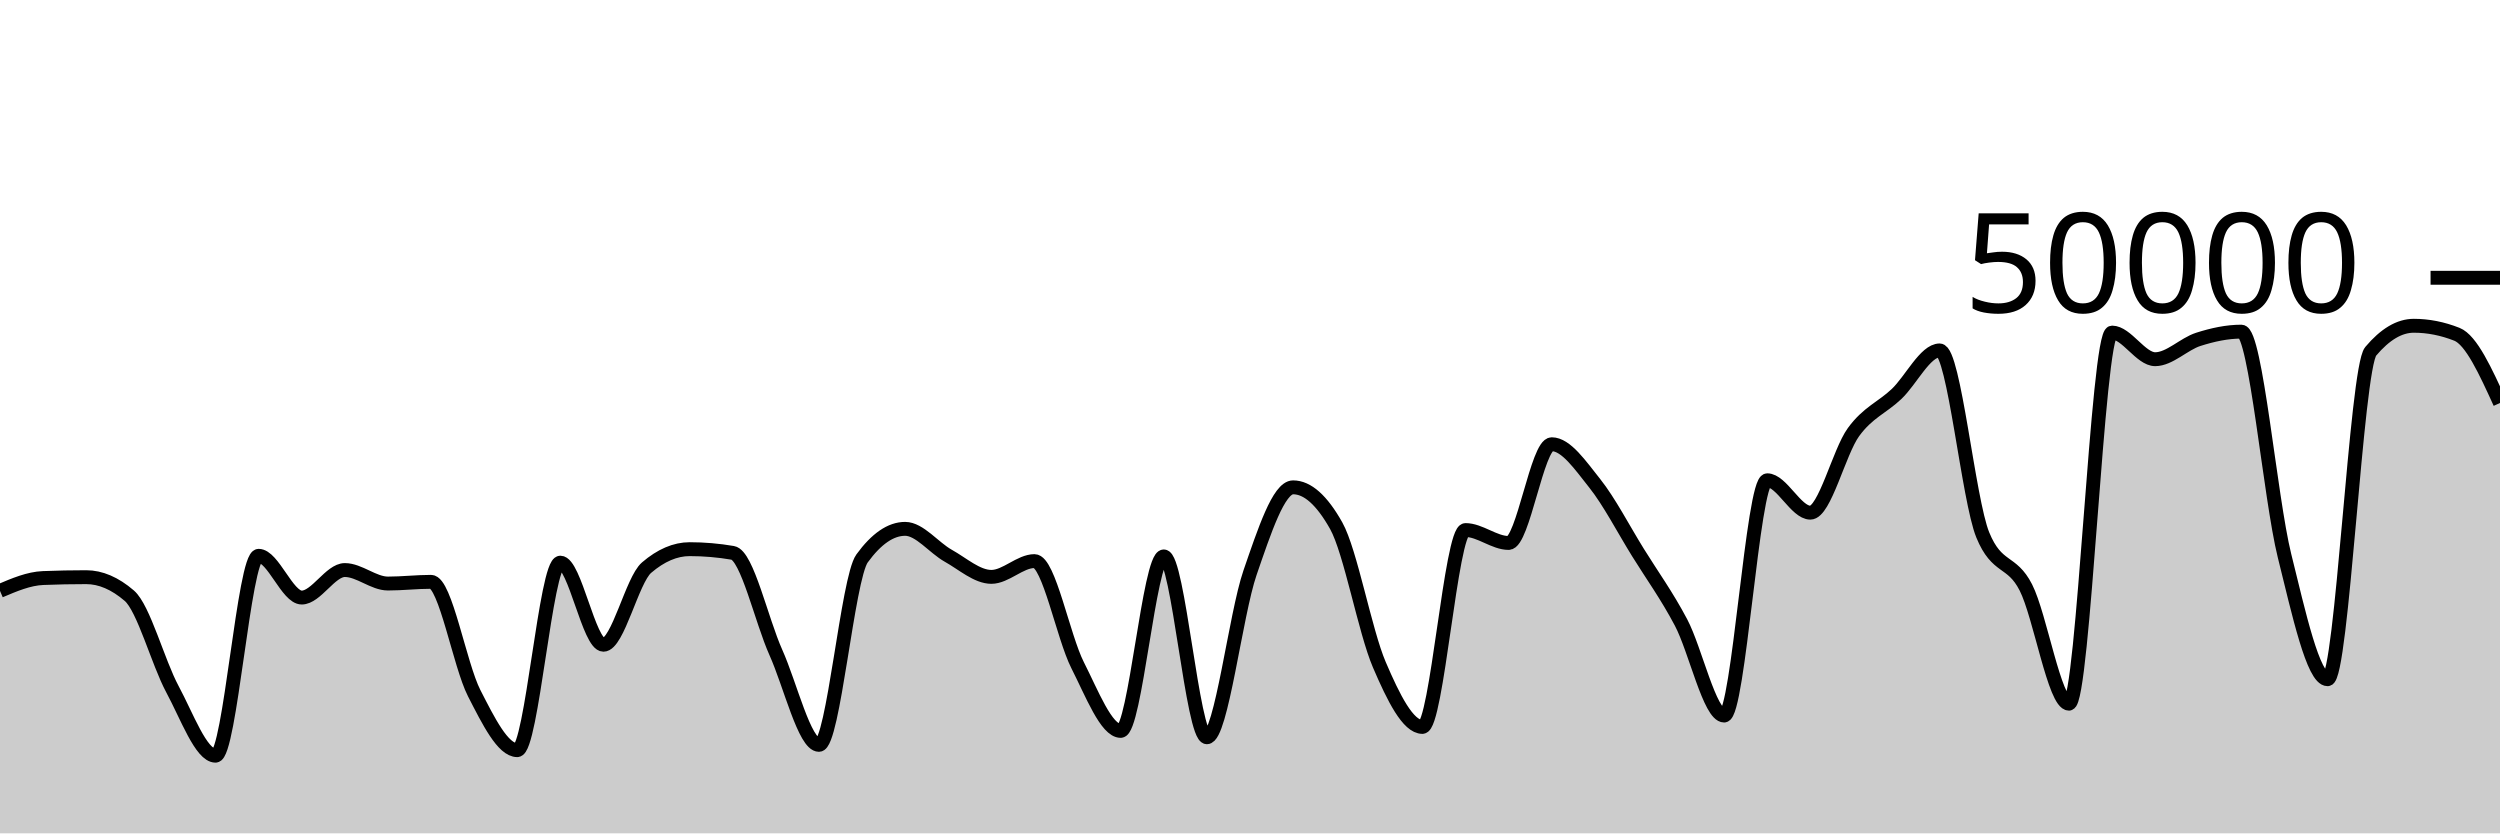
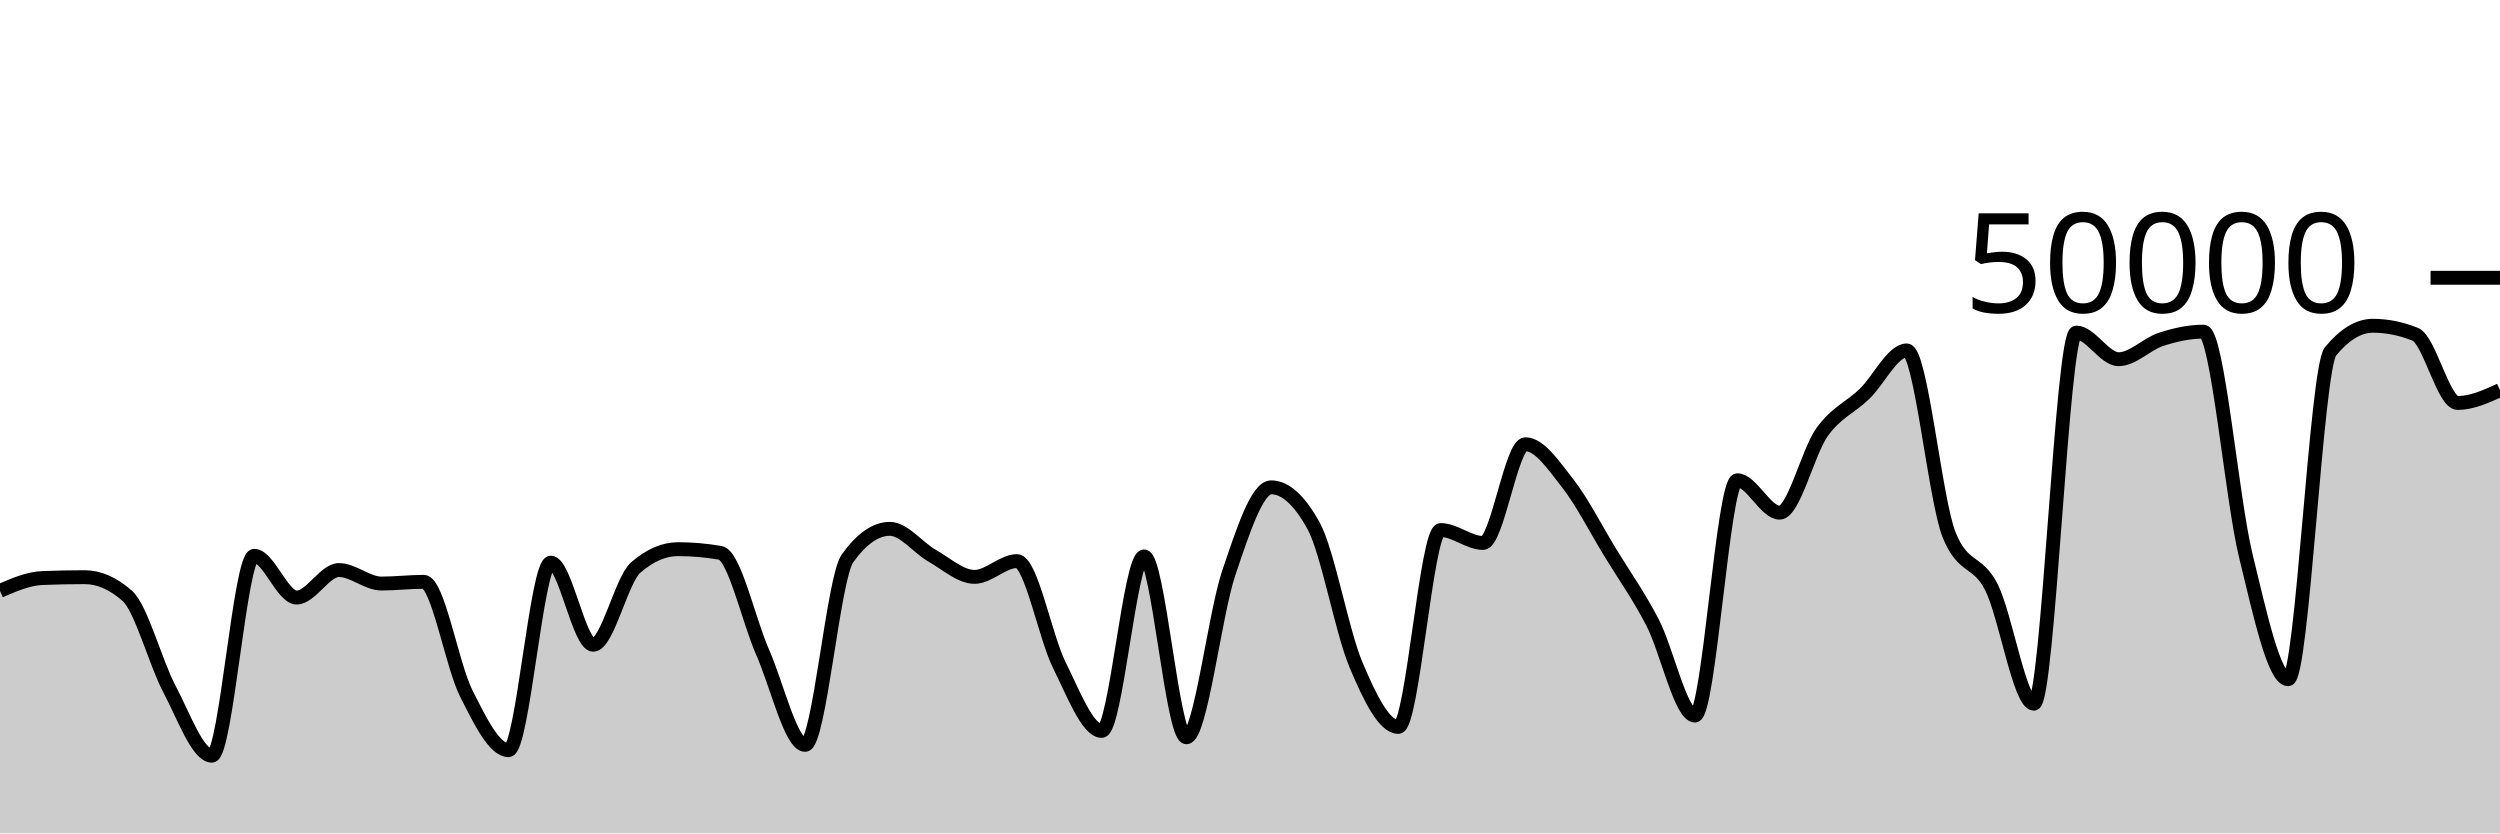
<svg xmlns="http://www.w3.org/2000/svg" viewBox="0 0 180 60">
  <g transform="translate(0,20)">
-     <path class="area" fill="rgba(0, 0, 0, 0.2)" d="M0,22.542C1.034,22.102,2.069,21.661,3.103,21.619C4.138,21.578,5.172,21.557,6.207,21.557C7.241,21.557,8.276,22.001,9.31,22.89C10.345,23.779,11.379,27.7,12.414,29.62C13.448,31.54,14.483,34.41,15.517,34.41C16.552,34.41,17.586,20.018,18.621,20.018C19.655,20.018,20.69,23.024,21.724,23.024C22.759,23.024,23.793,21.043,24.828,21.043C25.862,21.043,26.897,22.015,27.931,22.015C28.966,22.015,30,21.892,31.034,21.892C32.069,21.892,33.103,27.882,34.138,29.902C35.172,31.922,36.207,34.012,37.241,34.012C38.276,34.012,39.31,20.51,40.345,20.51C41.379,20.51,42.414,26.422,43.448,26.422C44.483,26.422,45.517,21.759,46.552,20.871C47.586,19.984,48.621,19.54,49.655,19.54C50.69,19.54,51.724,19.629,52.759,19.806C53.793,19.983,54.828,24.671,55.862,26.975C56.897,29.279,57.931,33.631,58.966,33.631C60,33.631,61.034,21.625,62.069,20.206C63.103,18.786,64.138,18.077,65.172,18.077C66.207,18.077,67.241,19.437,68.276,20.014C69.31,20.59,70.345,21.535,71.379,21.535C72.414,21.535,73.448,20.399,74.483,20.399C75.517,20.399,76.552,25.853,77.586,27.89C78.621,29.928,79.655,32.625,80.69,32.625C81.724,32.625,82.759,20.062,83.793,20.062C84.828,20.062,85.862,33.083,86.897,33.083C87.931,33.083,88.966,24.238,90,21.239C91.034,18.24,92.069,15.088,93.103,15.088C94.138,15.088,95.172,16.009,96.207,17.852C97.241,19.695,98.276,25.442,99.31,27.856C100.345,30.27,101.379,32.338,102.414,32.338C103.448,32.338,104.483,18.164,105.517,18.164C106.552,18.164,107.586,19.093,108.621,19.093C109.655,19.093,110.69,11.985,111.724,11.985C112.759,11.985,113.793,13.51,114.828,14.808C115.862,16.106,116.897,18.107,117.931,19.775C118.966,21.443,120,22.859,121.034,24.817C122.069,26.774,123.103,31.52,124.138,31.52C125.172,31.52,126.207,14.58,127.241,14.58C128.276,14.58,129.31,16.912,130.345,16.912C131.379,16.912,132.414,12.54,133.448,11.116C134.483,9.692,135.517,9.349,136.552,8.368C137.586,7.387,138.621,5.23,139.655,5.23C140.69,5.23,141.724,15.995,142.759,18.515C143.793,21.035,144.828,20.27,145.862,22.295C146.897,24.32,147.931,30.665,148.966,30.665C150,30.665,151.034,3.945,152.069,3.945C153.103,3.945,154.138,5.863,155.172,5.863C156.207,5.863,157.241,4.765,158.276,4.434C159.31,4.104,160.345,3.878,161.379,3.878C162.414,3.878,163.448,15.834,164.483,20.005C165.517,24.176,166.552,28.904,167.586,28.904C168.621,28.904,169.655,6.523,170.69,5.296C171.724,4.069,172.759,3.455,173.793,3.455C174.828,3.455,175.862,3.659,176.897,4.068C177.931,4.477,178.966,6.745,180,9.014L180,40C178.966,40,177.931,40,176.897,40C175.862,40,174.828,40,173.793,40C172.759,40,171.724,40,170.69,40C169.655,40,168.621,40,167.586,40C166.552,40,165.517,40,164.483,40C163.448,40,162.414,40,161.379,40C160.345,40,159.31,40,158.276,40C157.241,40,156.207,40,155.172,40C154.138,40,153.103,40,152.069,40C151.034,40,150,40,148.966,40C147.931,40,146.897,40,145.862,40C144.828,40,143.793,40,142.759,40C141.724,40,140.69,40,139.655,40C138.621,40,137.586,40,136.552,40C135.517,40,134.483,40,133.448,40C132.414,40,131.379,40,130.345,40C129.31,40,128.276,40,127.241,40C126.207,40,125.172,40,124.138,40C123.103,40,122.069,40,121.034,40C120,40,118.966,40,117.931,40C116.897,40,115.862,40,114.828,40C113.793,40,112.759,40,111.724,40C110.69,40,109.655,40,108.621,40C107.586,40,106.552,40,105.517,40C104.483,40,103.448,40,102.414,40C101.379,40,100.345,40,99.31,40C98.276,40,97.241,40,96.207,40C95.172,40,94.138,40,93.103,40C92.069,40,91.034,40,90,40C88.966,40,87.931,40,86.897,40C85.862,40,84.828,40,83.793,40C82.759,40,81.724,40,80.69,40C79.655,40,78.621,40,77.586,40C76.552,40,75.517,40,74.483,40C73.448,40,72.414,40,71.379,40C70.345,40,69.31,40,68.276,40C67.241,40,66.207,40,65.172,40C64.138,40,63.103,40,62.069,40C61.034,40,60,40,58.966,40C57.931,40,56.897,40,55.862,40C54.828,40,53.793,40,52.759,40C51.724,40,50.69,40,49.655,40C48.621,40,47.586,40,46.552,40C45.517,40,44.483,40,43.448,40C42.414,40,41.379,40,40.345,40C39.31,40,38.276,40,37.241,40C36.207,40,35.172,40,34.138,40C33.103,40,32.069,40,31.034,40C30,40,28.966,40,27.931,40C26.897,40,25.862,40,24.828,40C23.793,40,22.759,40,21.724,40C20.69,40,19.655,40,18.621,40C17.586,40,16.552,40,15.517,40C14.483,40,13.448,40,12.414,40C11.379,40,10.345,40,9.31,40C8.276,40,7.241,40,6.207,40C5.172,40,4.138,40,3.103,40C2.069,40,1.034,40,0,40Z" />
-     <path class="line" stroke="black" fill="none" d="M0,22.542C1.034,22.102,2.069,21.661,3.103,21.619C4.138,21.578,5.172,21.557,6.207,21.557C7.241,21.557,8.276,22.001,9.31,22.89C10.345,23.779,11.379,27.7,12.414,29.62C13.448,31.54,14.483,34.41,15.517,34.41C16.552,34.41,17.586,20.018,18.621,20.018C19.655,20.018,20.69,23.024,21.724,23.024C22.759,23.024,23.793,21.043,24.828,21.043C25.862,21.043,26.897,22.015,27.931,22.015C28.966,22.015,30,21.892,31.034,21.892C32.069,21.892,33.103,27.882,34.138,29.902C35.172,31.922,36.207,34.012,37.241,34.012C38.276,34.012,39.31,20.51,40.345,20.51C41.379,20.51,42.414,26.422,43.448,26.422C44.483,26.422,45.517,21.759,46.552,20.871C47.586,19.984,48.621,19.54,49.655,19.54C50.69,19.54,51.724,19.629,52.759,19.806C53.793,19.983,54.828,24.671,55.862,26.975C56.897,29.279,57.931,33.631,58.966,33.631C60,33.631,61.034,21.625,62.069,20.206C63.103,18.786,64.138,18.077,65.172,18.077C66.207,18.077,67.241,19.437,68.276,20.014C69.31,20.59,70.345,21.535,71.379,21.535C72.414,21.535,73.448,20.399,74.483,20.399C75.517,20.399,76.552,25.853,77.586,27.89C78.621,29.928,79.655,32.625,80.69,32.625C81.724,32.625,82.759,20.062,83.793,20.062C84.828,20.062,85.862,33.083,86.897,33.083C87.931,33.083,88.966,24.238,90,21.239C91.034,18.24,92.069,15.088,93.103,15.088C94.138,15.088,95.172,16.009,96.207,17.852C97.241,19.695,98.276,25.442,99.31,27.856C100.345,30.27,101.379,32.338,102.414,32.338C103.448,32.338,104.483,18.164,105.517,18.164C106.552,18.164,107.586,19.093,108.621,19.093C109.655,19.093,110.69,11.985,111.724,11.985C112.759,11.985,113.793,13.51,114.828,14.808C115.862,16.106,116.897,18.107,117.931,19.775C118.966,21.443,120,22.859,121.034,24.817C122.069,26.774,123.103,31.52,124.138,31.52C125.172,31.52,126.207,14.58,127.241,14.58C128.276,14.58,129.31,16.912,130.345,16.912C131.379,16.912,132.414,12.54,133.448,11.116C134.483,9.692,135.517,9.349,136.552,8.368C137.586,7.387,138.621,5.23,139.655,5.23C140.69,5.23,141.724,15.995,142.759,18.515C143.793,21.035,144.828,20.27,145.862,22.295C146.897,24.32,147.931,30.665,148.966,30.665C150,30.665,151.034,3.945,152.069,3.945C153.103,3.945,154.138,5.863,155.172,5.863C156.207,5.863,157.241,4.765,158.276,4.434C159.31,4.104,160.345,3.878,161.379,3.878C162.414,3.878,163.448,15.834,164.483,20.005C165.517,24.176,166.552,28.904,167.586,28.904C168.621,28.904,169.655,6.523,170.69,5.296C171.724,4.069,172.759,3.455,173.793,3.455C174.828,3.455,175.862,3.659,176.897,4.068C177.931,4.477,178.966,6.745,180,9.014" />
+     <path class="area" fill="rgba(0, 0, 0, 0.2)" d="M0,22.542C1.017,22.102,2.034,21.661,3.051,21.619C4.068,21.578,5.085,21.557,6.102,21.557C7.119,21.557,8.136,22.001,9.153,22.89C10.169,23.779,11.186,27.7,12.203,29.62C13.22,31.54,14.237,34.41,15.254,34.41C16.271,34.41,17.288,20.018,18.305,20.018C19.322,20.018,20.339,23.024,21.356,23.024C22.373,23.024,23.39,21.043,24.407,21.043C25.424,21.043,26.441,22.015,27.458,22.015C28.475,22.015,29.492,21.892,30.508,21.892C31.525,21.892,32.542,27.882,33.559,29.902C34.576,31.922,35.593,34.012,36.61,34.012C37.627,34.012,38.644,20.51,39.661,20.51C40.678,20.51,41.695,26.422,42.712,26.422C43.729,26.422,44.746,21.759,45.763,20.871C46.78,19.984,47.797,19.54,48.814,19.54C49.831,19.54,50.847,19.629,51.864,19.806C52.881,19.983,53.898,24.671,54.915,26.975C55.932,29.279,56.949,33.631,57.966,33.631C58.983,33.631,60,21.625,61.017,20.206C62.034,18.786,63.051,18.077,64.068,18.077C65.085,18.077,66.102,19.437,67.119,20.014C68.136,20.59,69.153,21.535,70.169,21.535C71.186,21.535,72.203,20.399,73.22,20.399C74.237,20.399,75.254,25.853,76.271,27.89C77.288,29.928,78.305,32.625,79.322,32.625C80.339,32.625,81.356,20.062,82.373,20.062C83.39,20.062,84.407,33.083,85.424,33.083C86.441,33.083,87.458,24.238,88.475,21.239C89.492,18.24,90.508,15.088,91.525,15.088C92.542,15.088,93.559,16.009,94.576,17.852C95.593,19.695,96.61,25.442,97.627,27.856C98.644,30.27,99.661,32.338,100.678,32.338C101.695,32.338,102.712,18.164,103.729,18.164C104.746,18.164,105.763,19.093,106.78,19.093C107.797,19.093,108.814,11.985,109.831,11.985C110.847,11.985,111.864,13.51,112.881,14.808C113.898,16.106,114.915,18.107,115.932,19.775C116.949,21.443,117.966,22.859,118.983,24.817C120,26.774,121.017,31.52,122.034,31.52C123.051,31.52,124.068,14.58,125.085,14.58C126.102,14.58,127.119,16.912,128.136,16.912C129.153,16.912,130.169,12.54,131.186,11.116C132.203,9.692,133.22,9.349,134.237,8.368C135.254,7.387,136.271,5.23,137.288,5.23C138.305,5.23,139.322,15.995,140.339,18.515C141.356,21.035,142.373,20.27,143.39,22.295C144.407,24.32,145.424,30.665,146.441,30.665C147.458,30.665,148.475,3.945,149.492,3.945C150.508,3.945,151.525,5.863,152.542,5.863C153.559,5.863,154.576,4.765,155.593,4.434C156.61,4.104,157.627,3.878,158.644,3.878C159.661,3.878,160.678,15.834,161.695,20.005C162.712,24.176,163.729,28.904,164.746,28.904C165.763,28.904,166.78,6.523,167.797,5.296C168.814,4.069,169.831,3.455,170.847,3.455C171.864,3.455,172.881,3.659,173.898,4.068C174.915,4.477,175.932,9.014,176.949,9.014C177.966,9.014,178.983,8.553,180,8.091L180,40C178.983,40,177.966,40,176.949,40C175.932,40,174.915,40,173.898,40C172.881,40,171.864,40,170.847,40C169.831,40,168.814,40,167.797,40C166.78,40,165.763,40,164.746,40C163.729,40,162.712,40,161.695,40C160.678,40,159.661,40,158.644,40C157.627,40,156.61,40,155.593,40C154.576,40,153.559,40,152.542,40C151.525,40,150.508,40,149.492,40C148.475,40,147.458,40,146.441,40C145.424,40,144.407,40,143.39,40C142.373,40,141.356,40,140.339,40C139.322,40,138.305,40,137.288,40C136.271,40,135.254,40,134.237,40C133.22,40,132.203,40,131.186,40C130.169,40,129.153,40,128.136,40C127.119,40,126.102,40,125.085,40C124.068,40,123.051,40,122.034,40C121.017,40,120,40,118.983,40C117.966,40,116.949,40,115.932,40C114.915,40,113.898,40,112.881,40C111.864,40,110.847,40,109.831,40C108.814,40,107.797,40,106.78,40C105.763,40,104.746,40,103.729,40C102.712,40,101.695,40,100.678,40C99.661,40,98.644,40,97.627,40C96.61,40,95.593,40,94.576,40C93.559,40,92.542,40,91.525,40C90.508,40,89.492,40,88.475,40C87.458,40,86.441,40,85.424,40C84.407,40,83.39,40,82.373,40C81.356,40,80.339,40,79.322,40C78.305,40,77.288,40,76.271,40C75.254,40,74.237,40,73.22,40C72.203,40,71.186,40,70.169,40C69.153,40,68.136,40,67.119,40C66.102,40,65.085,40,64.068,40C63.051,40,62.034,40,61.017,40C60,40,58.983,40,57.966,40C56.949,40,55.932,40,54.915,40C53.898,40,52.881,40,51.864,40C50.847,40,49.831,40,48.814,40C47.797,40,46.78,40,45.763,40C44.746,40,43.729,40,42.712,40C41.695,40,40.678,40,39.661,40C38.644,40,37.627,40,36.61,40C35.593,40,34.576,40,33.559,40C32.542,40,31.525,40,30.508,40C29.492,40,28.475,40,27.458,40C26.441,40,25.424,40,24.407,40C23.39,40,22.373,40,21.356,40C20.339,40,19.322,40,18.305,40C17.288,40,16.271,40,15.254,40C14.237,40,13.22,40,12.203,40C11.186,40,10.169,40,9.153,40C8.136,40,7.119,40,6.102,40C5.085,40,4.068,40,3.051,40C2.034,40,1.017,40,0,40Z" />
+     <path class="line" stroke="black" fill="none" d="M0,22.542C1.017,22.102,2.034,21.661,3.051,21.619C4.068,21.578,5.085,21.557,6.102,21.557C7.119,21.557,8.136,22.001,9.153,22.89C10.169,23.779,11.186,27.7,12.203,29.62C13.22,31.54,14.237,34.41,15.254,34.41C16.271,34.41,17.288,20.018,18.305,20.018C19.322,20.018,20.339,23.024,21.356,23.024C22.373,23.024,23.39,21.043,24.407,21.043C25.424,21.043,26.441,22.015,27.458,22.015C28.475,22.015,29.492,21.892,30.508,21.892C31.525,21.892,32.542,27.882,33.559,29.902C34.576,31.922,35.593,34.012,36.61,34.012C37.627,34.012,38.644,20.51,39.661,20.51C40.678,20.51,41.695,26.422,42.712,26.422C43.729,26.422,44.746,21.759,45.763,20.871C46.78,19.984,47.797,19.54,48.814,19.54C49.831,19.54,50.847,19.629,51.864,19.806C52.881,19.983,53.898,24.671,54.915,26.975C55.932,29.279,56.949,33.631,57.966,33.631C58.983,33.631,60,21.625,61.017,20.206C62.034,18.786,63.051,18.077,64.068,18.077C65.085,18.077,66.102,19.437,67.119,20.014C68.136,20.59,69.153,21.535,70.169,21.535C71.186,21.535,72.203,20.399,73.22,20.399C74.237,20.399,75.254,25.853,76.271,27.89C77.288,29.928,78.305,32.625,79.322,32.625C80.339,32.625,81.356,20.062,82.373,20.062C83.39,20.062,84.407,33.083,85.424,33.083C86.441,33.083,87.458,24.238,88.475,21.239C89.492,18.24,90.508,15.088,91.525,15.088C92.542,15.088,93.559,16.009,94.576,17.852C95.593,19.695,96.61,25.442,97.627,27.856C98.644,30.27,99.661,32.338,100.678,32.338C101.695,32.338,102.712,18.164,103.729,18.164C104.746,18.164,105.763,19.093,106.78,19.093C107.797,19.093,108.814,11.985,109.831,11.985C110.847,11.985,111.864,13.51,112.881,14.808C113.898,16.106,114.915,18.107,115.932,19.775C116.949,21.443,117.966,22.859,118.983,24.817C120,26.774,121.017,31.52,122.034,31.52C123.051,31.52,124.068,14.58,125.085,14.58C126.102,14.58,127.119,16.912,128.136,16.912C129.153,16.912,130.169,12.54,131.186,11.116C132.203,9.692,133.22,9.349,134.237,8.368C135.254,7.387,136.271,5.23,137.288,5.23C138.305,5.23,139.322,15.995,140.339,18.515C141.356,21.035,142.373,20.27,143.39,22.295C144.407,24.32,145.424,30.665,146.441,30.665C147.458,30.665,148.475,3.945,149.492,3.945C150.508,3.945,151.525,5.863,152.542,5.863C153.559,5.863,154.576,4.765,155.593,4.434C156.61,4.104,157.627,3.878,158.644,3.878C159.661,3.878,160.678,15.834,161.695,20.005C162.712,24.176,163.729,28.904,164.746,28.904C165.763,28.904,166.78,6.523,167.797,5.296C168.814,4.069,169.831,3.455,170.847,3.455C171.864,3.455,172.881,3.659,173.898,4.068C174.915,4.477,175.932,9.014,176.949,9.014C177.966,9.014,178.983,8.553,180,8.091" />
    <path class="axis-ceiling" stroke-width="1" stroke="black" fill="none" d="M175,0L180,0" />
    <text class="axis-ceiling-label" font-family="sans-serif" text-anchor="end" font-size="10px" x="170" y="2.5">50000</text>
  </g>
</svg>
